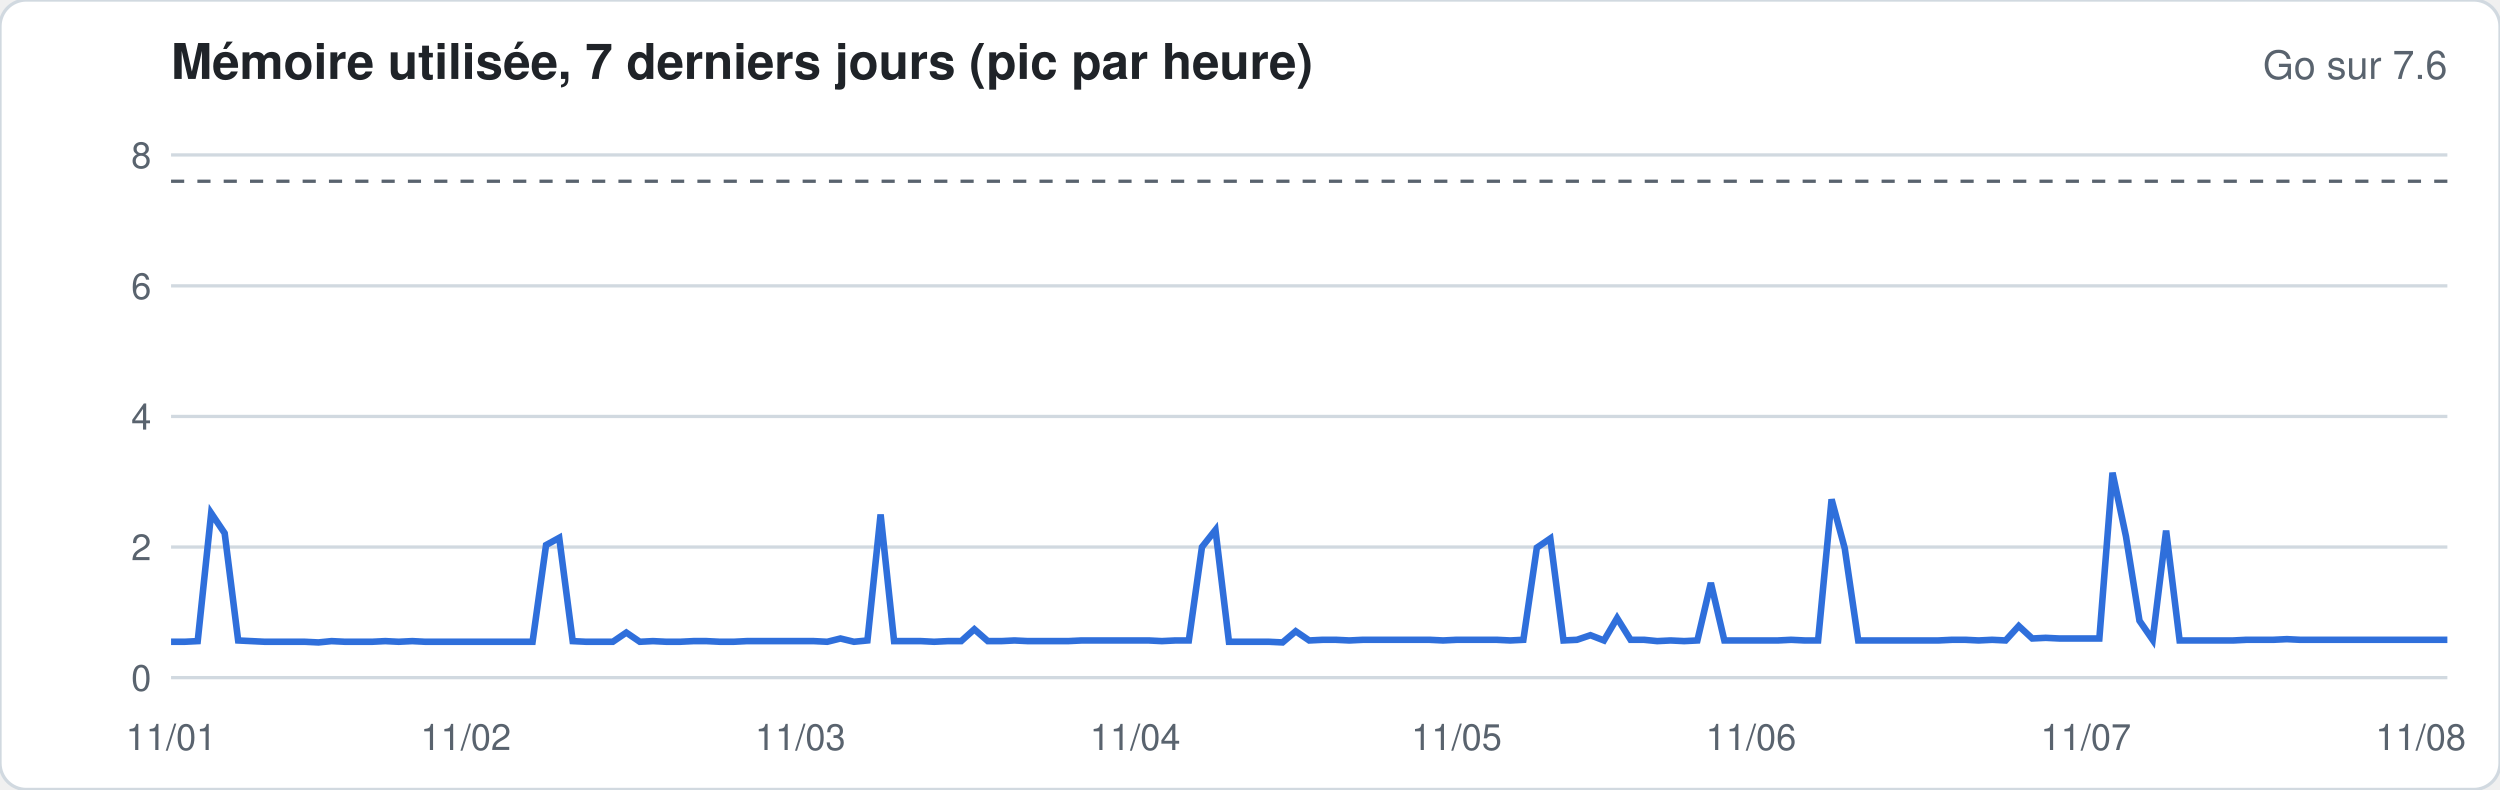
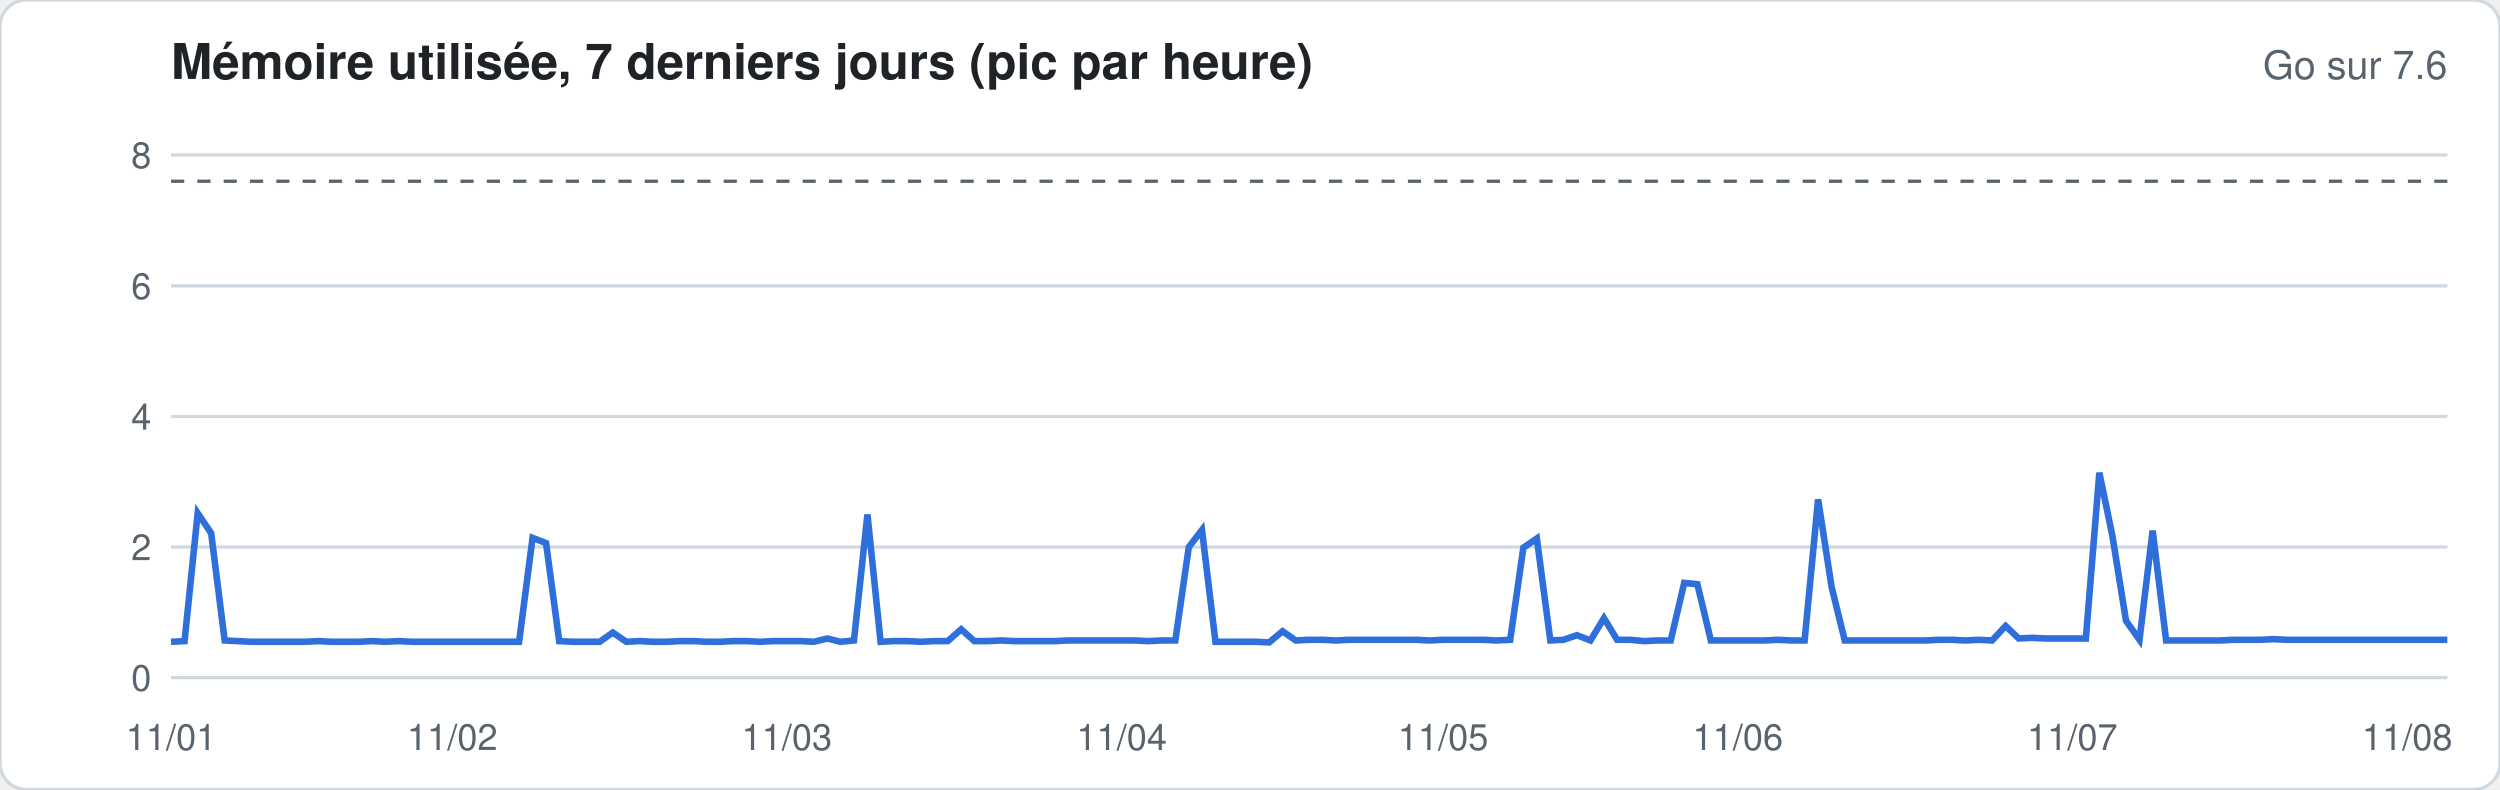
<svg xmlns="http://www.w3.org/2000/svg" width="760" height="240" viewBox="0 0 760 240" font-family="-apple-system,Segoe UI,Helvetica,Arial,sans-serif">
  <rect width="760" height="240" rx="8" fill="#ffffff" stroke="#d1d9e0" />
  <text x="52" y="24" font-size="15" font-weight="600" fill="#1f2328">Mémoire utilisée, 7 derniers jours (pic par heure)</text>
  <text x="744" y="24" font-size="12" fill="#59636e" text-anchor="end">Go sur 7.6</text>
  <line x1="52" x2="744" y1="206.0" y2="206.0" stroke="#d1d9e0" stroke-width="1" />
  <text x="46" y="210.0" font-size="11" fill="#59636e" text-anchor="end">0</text>
  <line x1="52" x2="744" y1="166.3" y2="166.3" stroke="#d1d9e0" stroke-width="1" />
  <text x="46" y="170.3" font-size="11" fill="#59636e" text-anchor="end">2</text>
  <line x1="52" x2="744" y1="126.6" y2="126.6" stroke="#d1d9e0" stroke-width="1" />
  <text x="46" y="130.6" font-size="11" fill="#59636e" text-anchor="end">4</text>
  <line x1="52" x2="744" y1="86.9" y2="86.9" stroke="#d1d9e0" stroke-width="1" />
  <text x="46" y="90.9" font-size="11" fill="#59636e" text-anchor="end">6</text>
  <line x1="52" x2="744" y1="47.1" y2="47.1" stroke="#d1d9e0" stroke-width="1" />
  <text x="46" y="51.1" font-size="11" fill="#59636e" text-anchor="end">8</text>
  <line x1="52" x2="744" y1="55.1" y2="55.1" stroke="#59636e" stroke-dasharray="4 4" />
-   <polyline fill="none" stroke="#2f6fdb" stroke-width="2" points="52.0,195.1 56.1,195.1 60.1,194.9 64.2,156.0 68.3,162.1 72.4,194.7 76.4,194.9 80.5,195.1 84.6,195.1 88.6,195.1 92.7,195.1 96.8,195.3 100.8,194.9 104.9,195.1 109.0,195.1 113.1,195.1 117.1,194.9 121.2,195.1 125.3,194.9 129.3,195.1 133.4,195.1 137.5,195.1 141.6,195.1 145.6,195.1 149.7,195.1 153.8,195.1 157.8,195.1 161.9,195.1 166.0,165.7 170.0,163.5 174.1,194.9 178.2,195.1 182.3,195.1 186.3,195.1 190.4,192.3 194.5,195.1 198.5,194.9 202.6,195.1 206.7,195.1 210.8,194.9 214.8,194.9 218.9,195.1 223.0,195.1 227.0,194.9 231.1,194.9 235.2,194.9 239.2,194.9 243.3,194.9 247.4,194.9 251.5,195.1 255.5,194.1 259.6,195.1 263.7,194.7 267.7,156.4 271.8,194.9 275.9,194.9 280.0,194.9 284.0,195.1 288.1,194.9 292.2,194.9 296.2,191.3 300.3,194.9 304.4,194.9 308.4,194.7 312.5,194.9 316.6,194.9 320.7,194.9 324.7,194.9 328.8,194.7 332.9,194.7 336.9,194.7 341.0,194.7 345.1,194.7 349.2,194.7 353.2,194.9 357.3,194.7 361.4,194.7 365.4,166.3 369.5,161.1 373.6,195.1 377.6,195.1 381.7,195.1 385.8,195.1 389.9,195.3 393.9,191.9 398.0,194.7 402.1,194.5 406.1,194.5 410.2,194.7 414.3,194.5 418.4,194.5 422.4,194.5 426.5,194.5 430.6,194.5 434.6,194.5 438.7,194.7 442.8,194.5 446.8,194.5 450.9,194.5 455.0,194.5 459.1,194.7 463.1,194.5 467.2,166.5 471.3,163.7 475.3,194.7 479.4,194.5 483.5,193.1 487.6,194.7 491.6,187.9 495.7,194.5 499.8,194.5 503.8,194.9 507.9,194.7 512.0,194.9 516.0,194.7 520.1,177.2 524.2,194.7 528.3,194.7 532.3,194.7 536.4,194.7 540.5,194.7 544.5,194.5 548.6,194.7 552.7,194.7 556.8,151.8 560.8,166.7 564.9,194.7 569.0,194.7 573.0,194.7 577.1,194.7 581.2,194.7 585.2,194.7 589.3,194.7 593.4,194.5 597.5,194.5 601.5,194.7 605.6,194.5 609.7,194.7 613.7,190.3 617.8,194.1 621.9,193.9 626.0,194.1 630.0,194.1 634.1,194.1 638.2,194.1 642.2,143.7 646.3,163.1 650.4,188.7 654.4,194.5 658.5,161.3 662.6,194.7 666.7,194.7 670.7,194.7 674.8,194.7 678.9,194.7 682.9,194.5 687.0,194.5 691.1,194.5 695.2,194.3 699.2,194.5 703.3,194.5 707.4,194.5 711.4,194.5 715.5,194.5 719.6,194.5 723.6,194.5 727.7,194.5 731.8,194.5 735.9,194.5 739.9,194.5 744.0,194.5" />
+   <polyline fill="none" stroke="#2f6fdb" stroke-width="2" points="52.0,195.1 56.1,194.9 60.1,156.0 64.2,162.1 68.3,194.7 72.4,194.9 76.4,195.1 80.5,195.1 84.6,195.1 88.6,195.1 92.7,195.1 96.8,194.9 100.8,195.1 104.9,195.1 109.0,195.1 113.1,194.9 117.1,195.1 121.2,194.9 125.3,195.1 129.3,195.1 133.4,195.1 137.5,195.1 141.6,195.1 145.6,195.1 149.7,195.1 153.8,195.1 157.8,195.1 161.9,163.5 166.0,165.1 170.0,194.9 174.1,195.1 178.2,195.1 182.3,195.1 186.3,192.3 190.4,195.1 194.5,194.9 198.5,195.1 202.6,195.1 206.7,194.9 210.8,194.9 214.8,195.1 218.9,195.1 223.0,194.9 227.0,194.9 231.1,195.1 235.2,194.9 239.2,194.9 243.3,194.9 247.4,195.1 251.5,194.1 255.5,195.1 259.6,194.7 263.7,156.4 267.7,195.1 271.8,194.9 275.9,194.9 280.0,195.1 284.0,194.9 288.1,194.9 292.2,191.3 296.2,194.9 300.3,194.9 304.4,194.7 308.4,194.9 312.5,194.9 316.6,194.9 320.7,194.9 324.7,194.7 328.8,194.7 332.9,194.7 336.9,194.7 341.0,194.7 345.1,194.7 349.2,194.9 353.2,194.7 357.3,194.7 361.4,166.3 365.4,161.1 369.5,195.1 373.6,195.1 377.6,195.1 381.7,195.1 385.8,195.3 389.9,191.9 393.9,194.7 398.0,194.5 402.1,194.5 406.1,194.7 410.2,194.5 414.3,194.5 418.4,194.5 422.4,194.5 426.5,194.5 430.6,194.5 434.6,194.7 438.7,194.5 442.8,194.5 446.8,194.5 450.9,194.5 455.0,194.7 459.1,194.5 463.1,166.5 467.2,163.7 471.3,194.7 475.3,194.5 479.4,193.1 483.5,194.7 487.6,187.9 491.6,194.5 495.7,194.5 499.8,194.9 503.8,194.7 507.9,194.7 512.0,177.2 516.0,177.6 520.1,194.7 524.2,194.7 528.3,194.7 532.3,194.7 536.4,194.7 540.5,194.5 544.5,194.7 548.6,194.7 552.7,151.8 556.8,178.4 560.8,194.7 564.9,194.7 569.0,194.7 573.0,194.7 577.1,194.7 581.2,194.7 585.2,194.7 589.3,194.5 593.4,194.5 597.5,194.7 601.5,194.5 605.6,194.7 609.7,190.3 613.7,194.1 617.8,193.9 621.9,194.1 626.0,194.1 630.0,194.1 634.1,194.1 638.2,143.7 642.2,163.1 646.3,188.7 650.4,194.5 654.4,161.3 658.5,194.7 662.6,194.7 666.7,194.7 670.7,194.7 674.8,194.7 678.9,194.5 682.9,194.5 687.0,194.5 691.1,194.3 695.2,194.5 699.2,194.5 703.3,194.5 707.4,194.5 711.4,194.5 715.5,194.5 719.6,194.5 723.6,194.5 727.7,194.5 731.8,194.5 735.9,194.5 739.9,194.5 744.0,194.5" />
  <text x="52.0" y="228" font-size="11" fill="#59636e" text-anchor="middle">11/01</text>
-   <text x="141.6" y="228" font-size="11" fill="#59636e" text-anchor="middle">11/02</text>
-   <text x="243.3" y="228" font-size="11" fill="#59636e" text-anchor="middle">11/03</text>
-   <text x="345.1" y="228" font-size="11" fill="#59636e" text-anchor="middle">11/04</text>
-   <text x="442.8" y="228" font-size="11" fill="#59636e" text-anchor="middle">11/05</text>
-   <text x="532.3" y="228" font-size="11" fill="#59636e" text-anchor="middle">11/06</text>
-   <text x="634.1" y="228" font-size="11" fill="#59636e" text-anchor="middle">11/07</text>
-   <text x="735.9" y="228" font-size="11" fill="#59636e" text-anchor="middle">11/08</text>
+   <text x="137.5" y="228" font-size="11" fill="#59636e" text-anchor="middle">11/02</text>
+   <text x="239.2" y="228" font-size="11" fill="#59636e" text-anchor="middle">11/03</text>
+   <text x="341.0" y="228" font-size="11" fill="#59636e" text-anchor="middle">11/04</text>
+   <text x="438.7" y="228" font-size="11" fill="#59636e" text-anchor="middle">11/05</text>
+   <text x="528.3" y="228" font-size="11" fill="#59636e" text-anchor="middle">11/06</text>
+   <text x="630.0" y="228" font-size="11" fill="#59636e" text-anchor="middle">11/07</text>
+   <text x="731.8" y="228" font-size="11" fill="#59636e" text-anchor="middle">11/08</text>
</svg>
